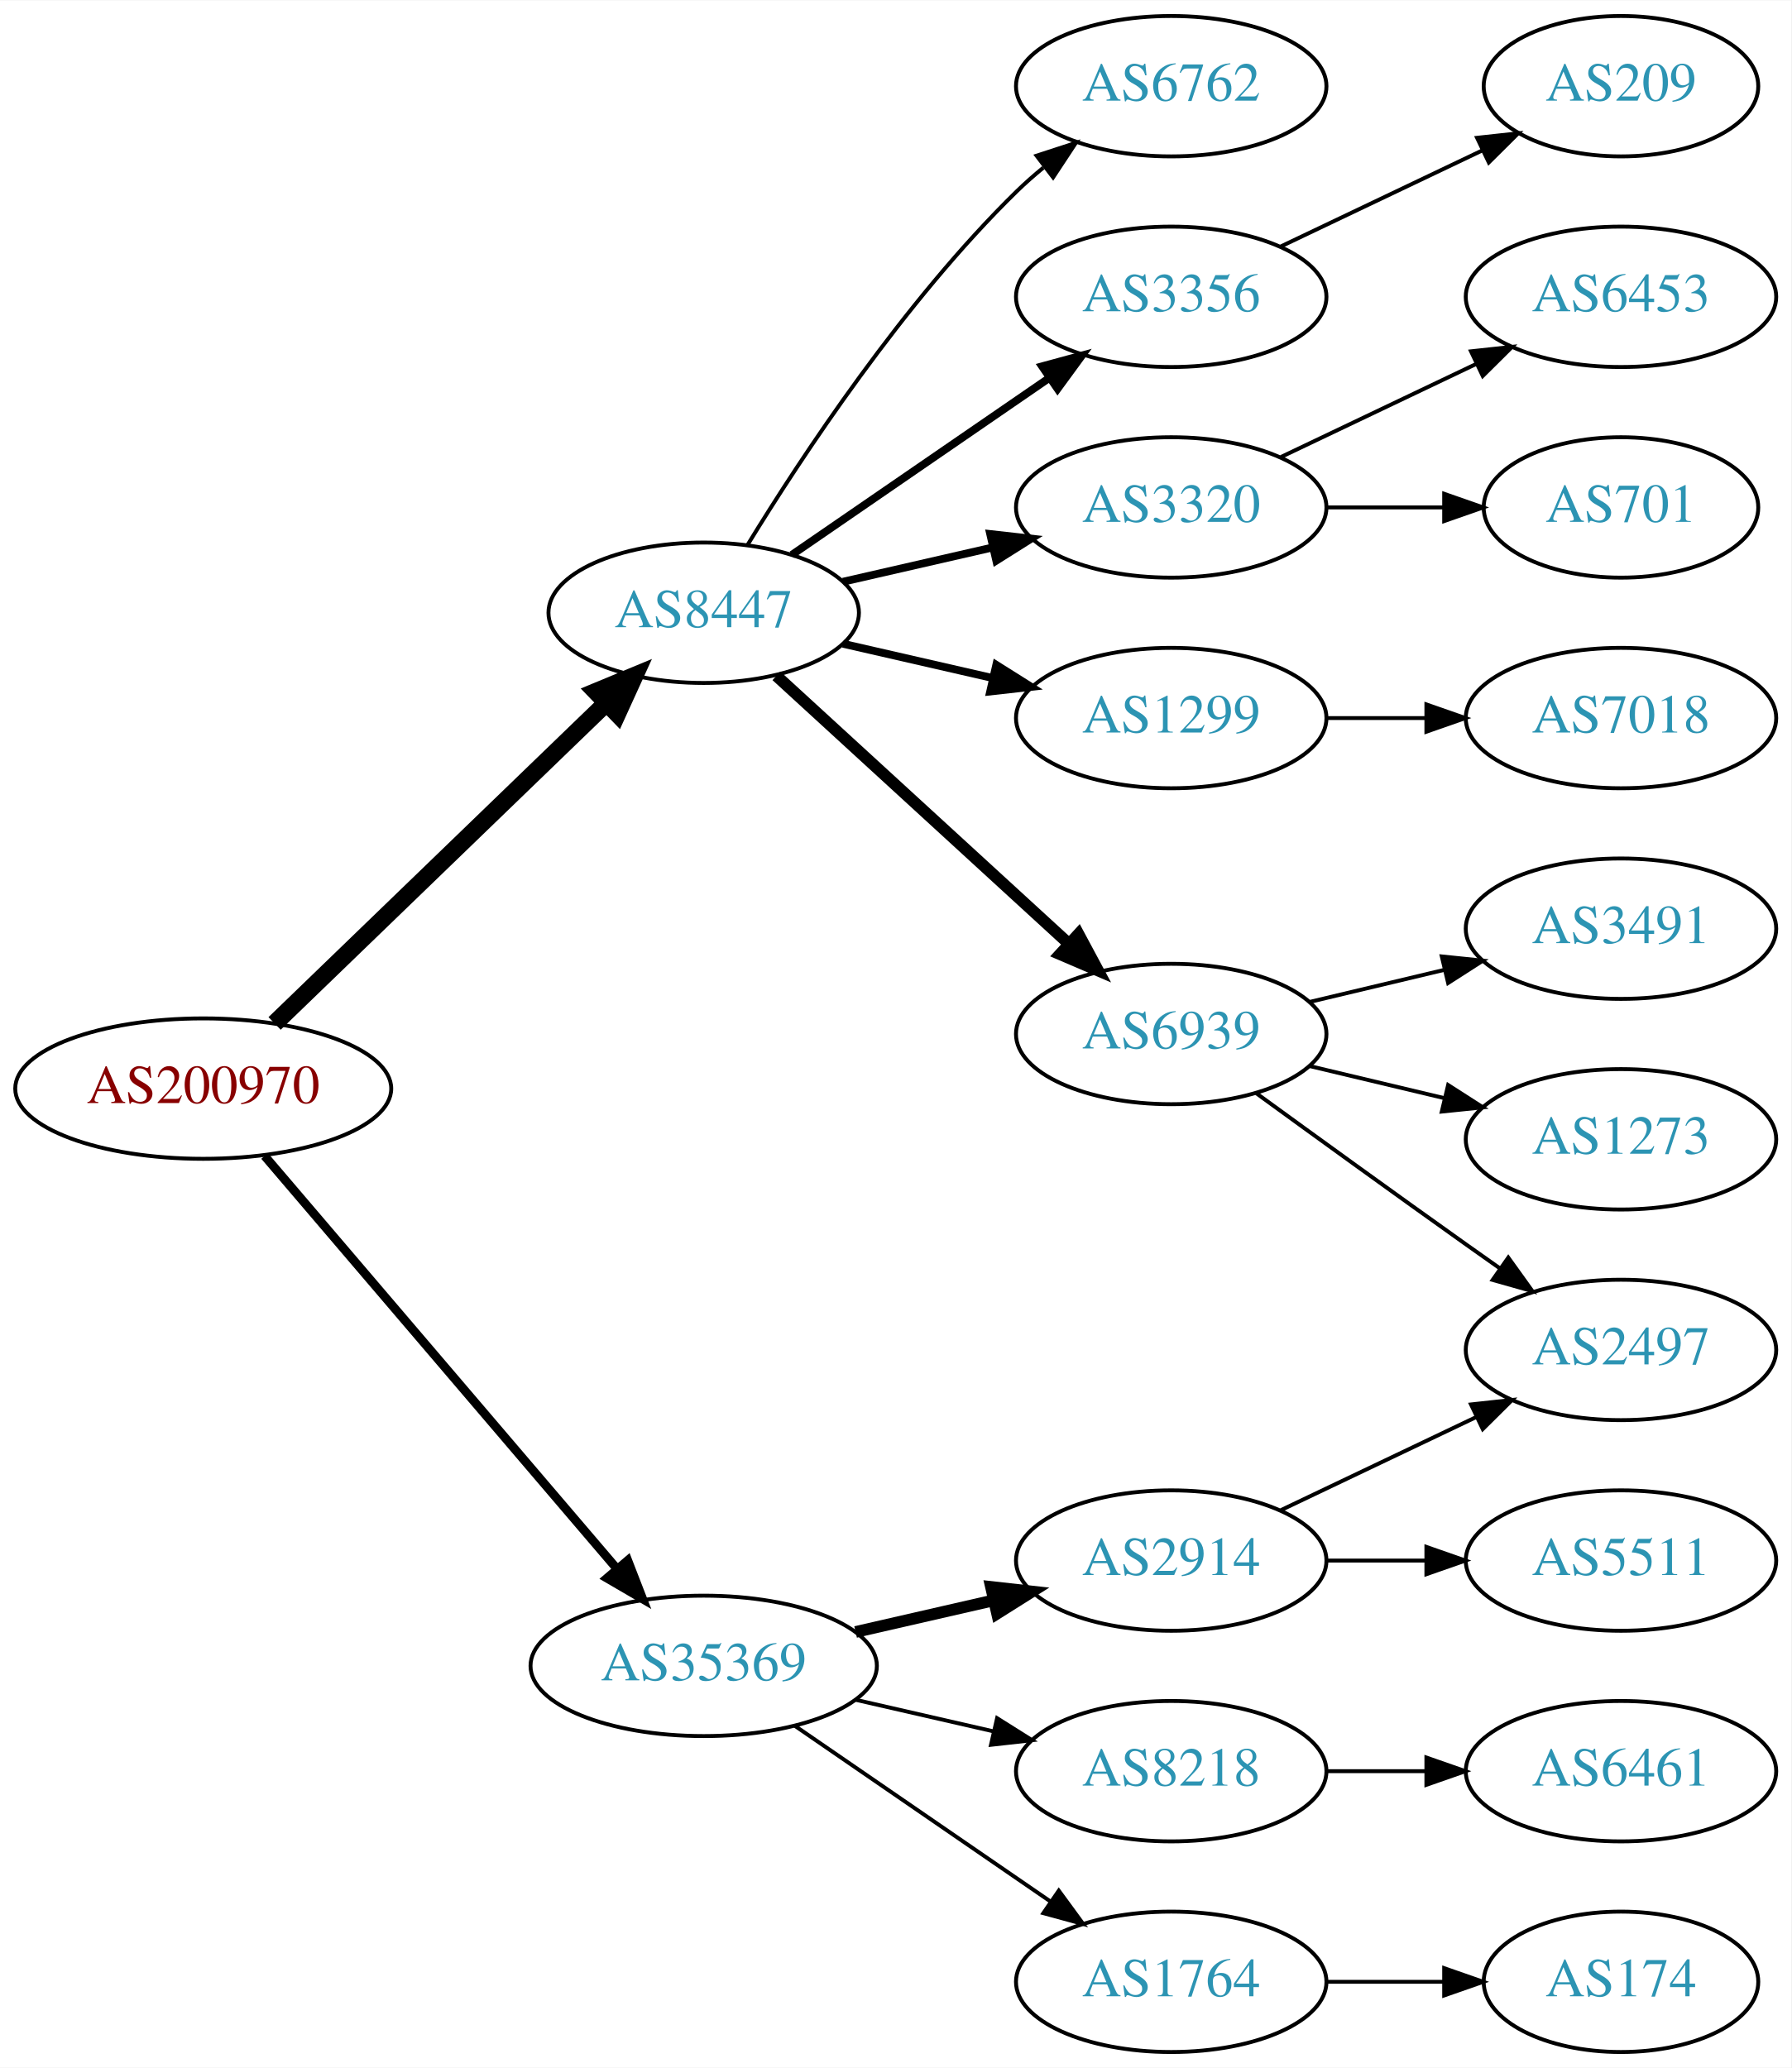
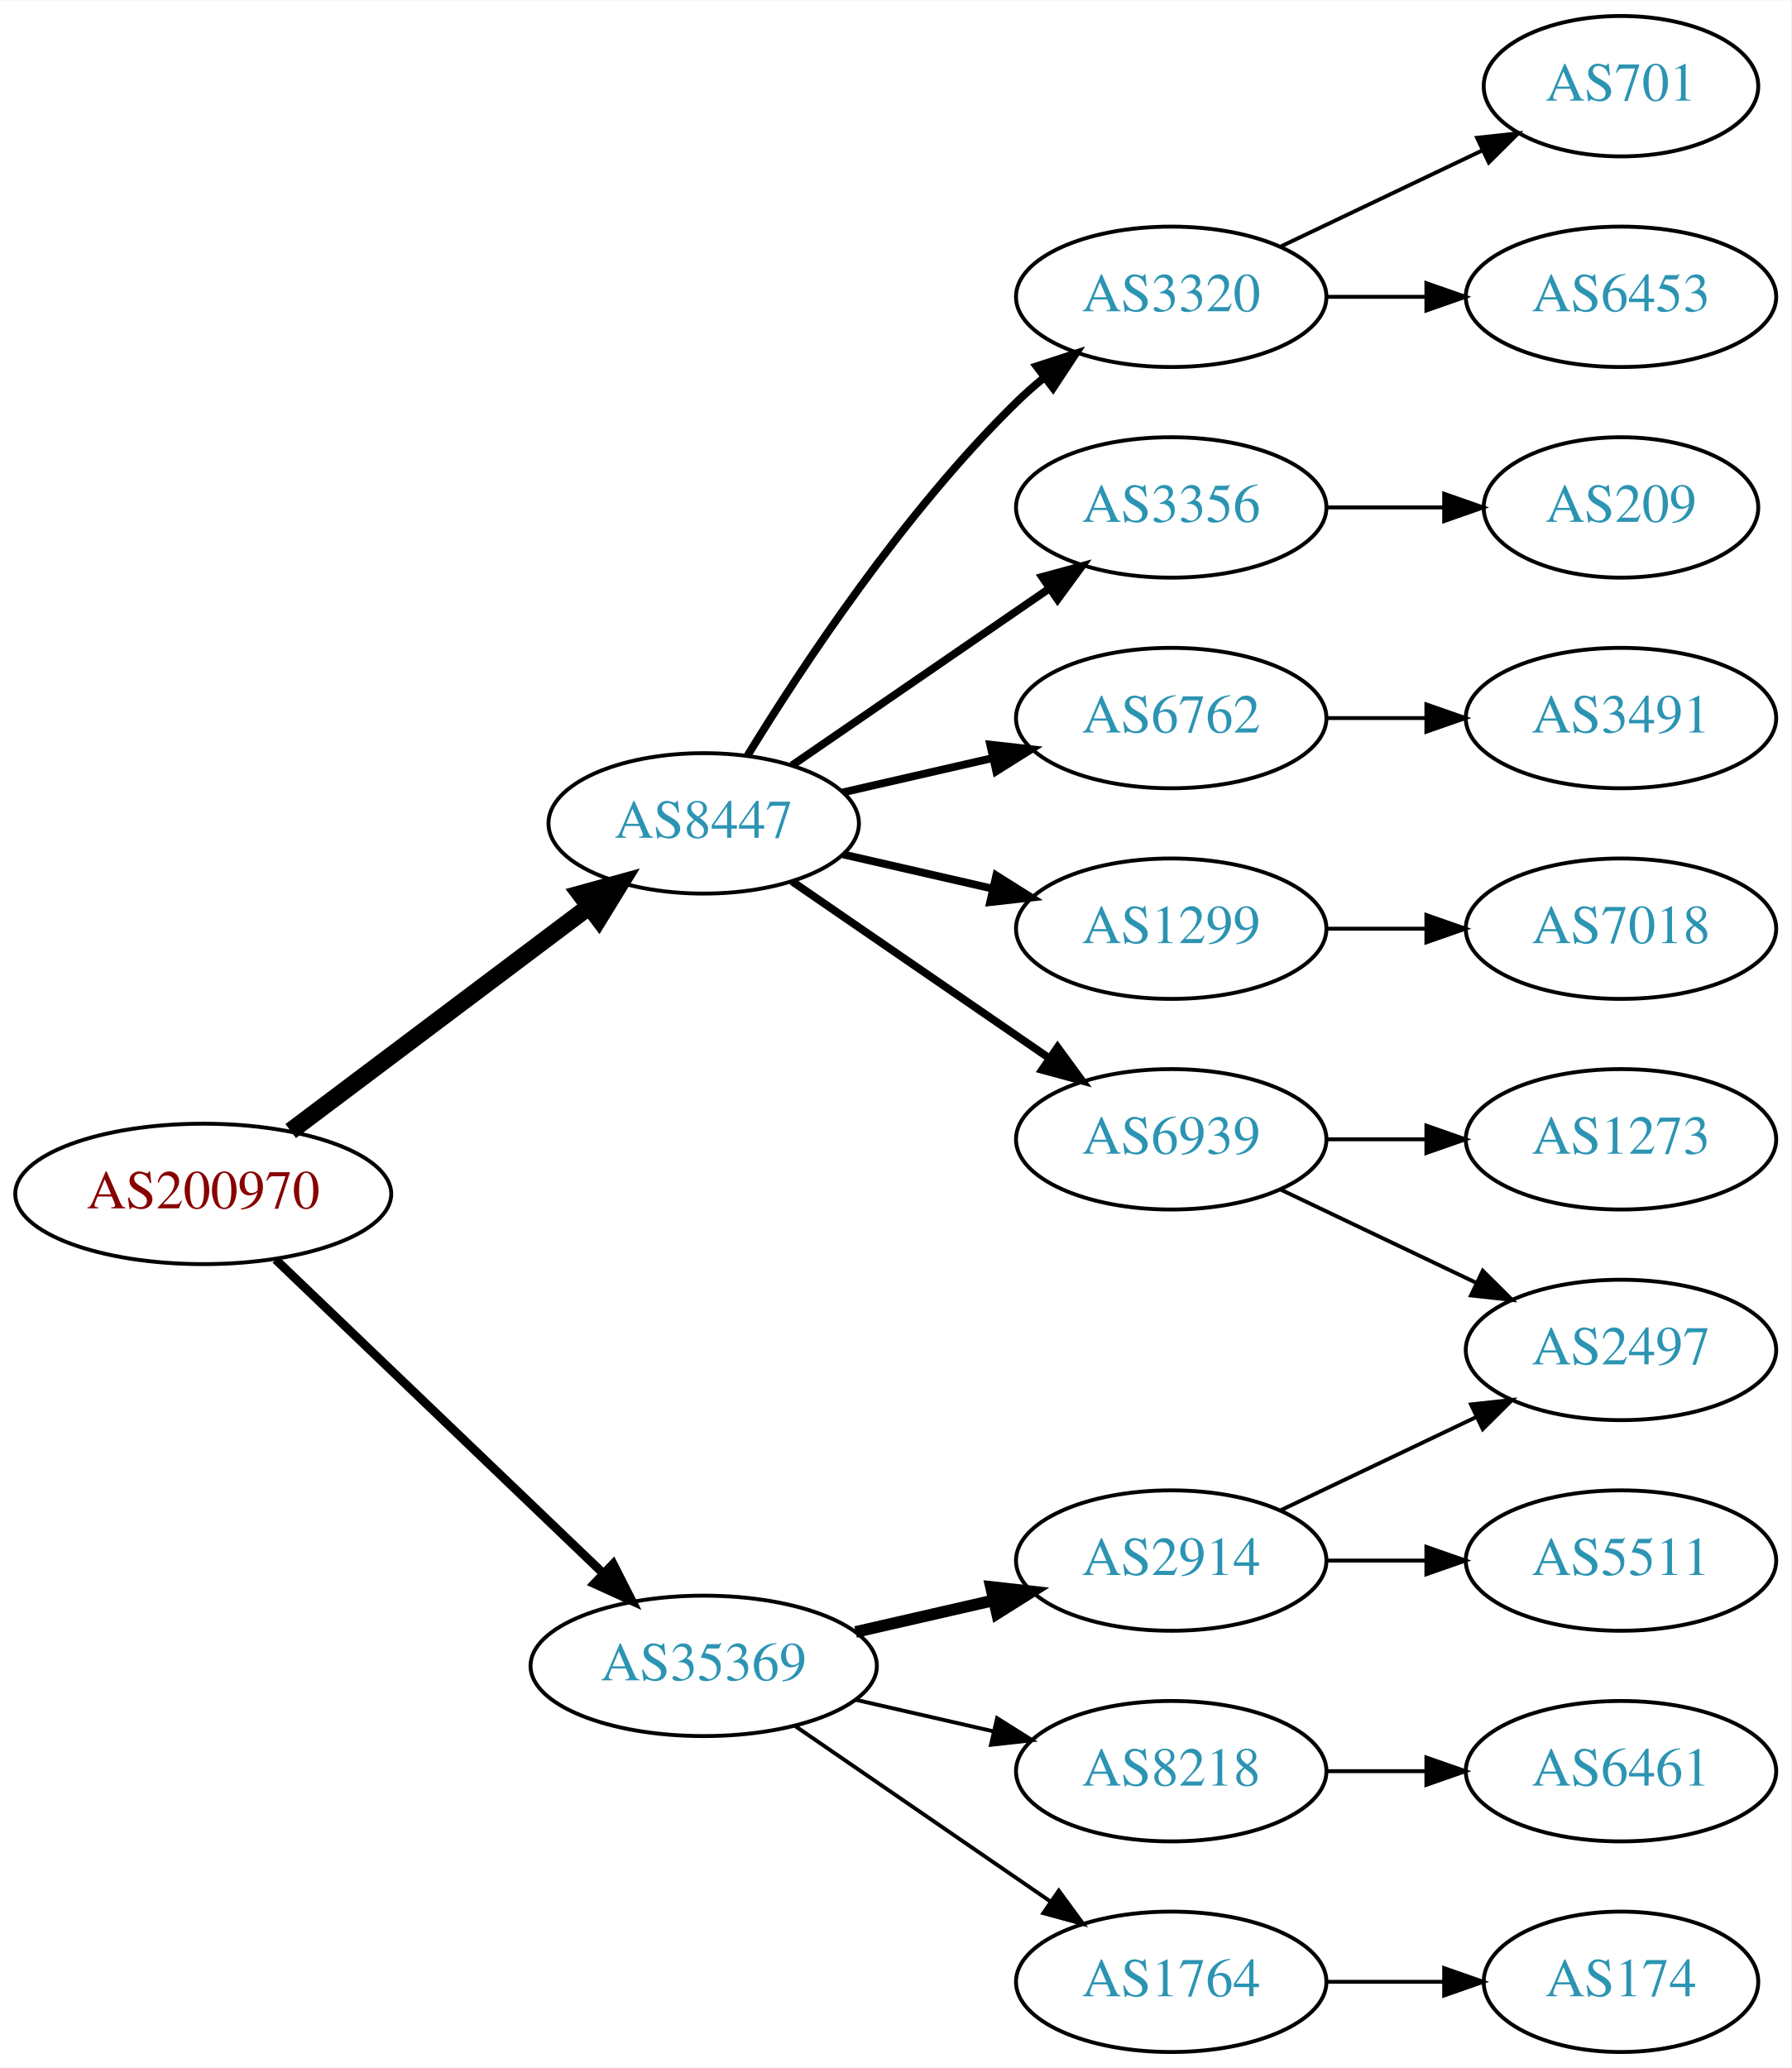
<svg xmlns="http://www.w3.org/2000/svg" xmlns:xlink="http://www.w3.org/1999/xlink" width="459pt" height="530pt" viewBox="0.00 0.00 459.17 530.00">
  <g id="graph0" class="graph" transform="scale(1 1) rotate(0) translate(4 526)">
    <polygon fill="white" stroke="none" points="-4,4 -4,-526 455.17,-526 455.17,4 -4,4" />
    <g id="node1" class="node">
      <g id="a_node1">
        <a xlink:href="/asn/200970" xlink:title="AS200970 ~ Riepert Informationstechnologie OG [AT]">
-           <ellipse fill="#ffffff" stroke="black" cx="48.096" cy="-247" rx="48.192" ry="18" />
-           <text text-anchor="middle" x="48.096" y="-243.3" font-family="Times,serif" font-size="14.00" fill="#880000">AS200970</text>
+           <ellipse fill="#ffffff" stroke="black" cx="48.096" cy="-220" rx="48.192" ry="18" />
+           <text text-anchor="middle" x="48.096" y="-216.3" font-family="Times,serif" font-size="14.00" fill="#880000">AS200970</text>
        </a>
      </g>
    </g>
    <g id="node2" class="node">
      <g id="a_node2">
        <a xlink:href="/asn/8447" xlink:title="AS8447 ~ A1 Telekom Austria AG [AT]">
-           <ellipse fill="#ffffff" stroke="black" cx="176.388" cy="-369" rx="39.794" ry="18" />
-           <text text-anchor="middle" x="176.388" y="-365.3" font-family="Times,serif" font-size="14.00" fill="#2c94b3">AS8447</text>
+           <ellipse fill="#ffffff" stroke="black" cx="176.388" cy="-315" rx="39.794" ry="18" />
+           <text text-anchor="middle" x="176.388" y="-311.3" font-family="Times,serif" font-size="14.00" fill="#2c94b3">AS8447</text>
        </a>
      </g>
    </g>
    <g id="edge1" class="edge">
-       <path fill="none" stroke="black" stroke-width="4.5" d="M66.391,-263.708C88.431,-284.999 126.639,-321.908 151.461,-345.887" />
-       <polygon fill="black" stroke="black" stroke-width="4.5" points="148.775,-348.766 158.702,-352.882 154.246,-343.102 148.775,-348.766" />
+       <path fill="none" stroke="black" stroke-width="4.5" d="M70.519,-236.115C91.579,-251.957 123.845,-276.228 147.023,-293.664" />
+       <polygon fill="black" stroke="black" stroke-width="4.5" points="144.756,-296.885 155.114,-299.75 149.49,-290.592 144.756,-296.885" />
    </g>
    <g id="node3" class="node">
      <g id="a_node3">
        <a xlink:href="/asn/35369" xlink:title="AS35369 ~ LINZAG-TELEKOM-AS [AT]">
          <ellipse fill="#ffffff" stroke="black" cx="176.388" cy="-99" rx="44.393" ry="18" />
          <text text-anchor="middle" x="176.388" y="-95.3" font-family="Times,serif" font-size="14.00" fill="#2c94b3">AS35369</text>
        </a>
      </g>
    </g>
    <g id="edge2" class="edge">
-       <path fill="none" stroke="black" stroke-width="2.25" d="M63.83,-229.733C86.074,-203.666 128.348,-154.126 153.987,-124.079" />
-       <polygon fill="black" stroke="black" stroke-width="2.25" points="156.918,-126.036 160.747,-116.157 151.593,-121.492 156.918,-126.036" />
+       <path fill="none" stroke="black" stroke-width="2.25" d="M66.656,-203.175C88.522,-182.225 126.005,-146.314 150.74,-122.614" />
+       <polygon fill="black" stroke="black" stroke-width="2.25" points="153.177,-125.127 157.976,-115.682 148.334,-120.073 153.177,-125.127" />
    </g>
    <g id="node4" class="node">
      <g id="a_node4">
-         <a xlink:href="/asn/1299" xlink:title="AS1299 ~ Telia Carrier [EU]">
-           <ellipse fill="#ffffff" stroke="black" cx="296.23" cy="-342" rx="39.794" ry="18" />
-           <text text-anchor="middle" x="296.23" y="-338.3" font-family="Times,serif" font-size="14.00" fill="#2c94b3">AS1299</text>
+         <a xlink:href="/asn/6939" xlink:title="AS6939 ~ Hurricane Electric LLC [US]">
+           <ellipse fill="#ffffff" stroke="black" cx="296.23" cy="-234" rx="39.794" ry="18" />
+           <text text-anchor="middle" x="296.23" y="-230.3" font-family="Times,serif" font-size="14.00" fill="#2c94b3">AS6939</text>
        </a>
      </g>
    </g>
    <g id="edge3" class="edge">
-       <path fill="none" stroke="black" stroke-width="2" d="M212.107,-361.045C224.107,-358.296 237.728,-355.175 250.42,-352.267" />
-       <polygon fill="black" stroke="black" stroke-width="2" points="251.386,-355.636 260.352,-349.991 249.823,-348.813 251.386,-355.636" />
+       <path fill="none" stroke="black" stroke-width="2" d="M199.002,-300.143C217.49,-287.435 244.304,-269.005 264.934,-254.825" />
+       <polygon fill="black" stroke="black" stroke-width="2" points="267.096,-257.586 273.354,-249.037 263.13,-251.817 267.096,-257.586" />
    </g>
    <g id="node5" class="node">
      <g id="a_node5">
-         <a xlink:href="/asn/6939" xlink:title="AS6939 ~ Hurricane Electric LLC [US]">
-           <ellipse fill="#ffffff" stroke="black" cx="296.23" cy="-261" rx="39.794" ry="18" />
-           <text text-anchor="middle" x="296.23" y="-257.3" font-family="Times,serif" font-size="14.00" fill="#2c94b3">AS6939</text>
+         <a xlink:href="/asn/1299" xlink:title="AS1299 ~ Telia Carrier [EU]">
+           <ellipse fill="#ffffff" stroke="black" cx="296.23" cy="-288" rx="39.794" ry="18" />
+           <text text-anchor="middle" x="296.23" y="-284.3" font-family="Times,serif" font-size="14.00" fill="#2c94b3">AS1299</text>
        </a>
      </g>
    </g>
    <g id="edge4" class="edge">
-       <path fill="none" stroke="black" stroke-width="3" d="M195.03,-352.831C214.902,-334.618 247.365,-304.867 269.934,-284.183" />
-       <polygon fill="black" stroke="black" stroke-width="3" points="272.46,-286.616 277.467,-277.279 267.73,-281.455 272.46,-286.616" />
+       <path fill="none" stroke="black" stroke-width="2" d="M212.107,-307.045C224.107,-304.296 237.728,-301.175 250.42,-298.267" />
+       <polygon fill="black" stroke="black" stroke-width="2" points="251.386,-301.636 260.352,-295.991 249.823,-294.813 251.386,-301.636" />
    </g>
    <g id="node6" class="node">
      <g id="a_node6">
-         <a xlink:href="/asn/6762" xlink:title="AS6762 ~ TELECOM ITALIA SPARKLE S.p.A. [IT]">
-           <ellipse fill="#ffffff" stroke="black" cx="296.23" cy="-504" rx="39.794" ry="18" />
-           <text text-anchor="middle" x="296.23" y="-500.3" font-family="Times,serif" font-size="14.00" fill="#2c94b3">AS6762</text>
+         <a xlink:href="/asn/3320" xlink:title="AS3320 ~ DTAG [DE]">
+           <ellipse fill="#ffffff" stroke="black" cx="296.23" cy="-450" rx="39.794" ry="18" />
+           <text text-anchor="middle" x="296.23" y="-446.3" font-family="Times,serif" font-size="14.00" fill="#2c94b3">AS3320</text>
        </a>
      </g>
    </g>
    <g id="edge5" class="edge">
-       <path fill="none" stroke="black" d="M187.653,-386.44C201.462,-408.991 227.651,-448.722 256.584,-477 258.724,-479.092 261.041,-481.137 263.441,-483.106" />
-       <polygon fill="black" stroke="black" points="261.708,-486.185 271.782,-489.464 265.951,-480.618 261.708,-486.185" />
+       <path fill="none" stroke="black" stroke-width="2" d="M187.653,-332.44C201.462,-354.991 227.651,-394.722 256.584,-423 258.724,-425.092 261.041,-427.137 263.441,-429.106" />
+       <polygon fill="black" stroke="black" stroke-width="2" points="261.708,-432.185 271.782,-435.464 265.951,-426.618 261.708,-432.185" />
    </g>
    <g id="node7" class="node">
      <g id="a_node7">
        <a xlink:href="/asn/3356" xlink:title="AS3356 ~ Level 3 Parent, LLC [US]">
-           <ellipse fill="#ffffff" stroke="black" cx="296.23" cy="-450" rx="39.794" ry="18" />
-           <text text-anchor="middle" x="296.23" y="-446.3" font-family="Times,serif" font-size="14.00" fill="#2c94b3">AS3356</text>
+           <ellipse fill="#ffffff" stroke="black" cx="296.23" cy="-396" rx="39.794" ry="18" />
+           <text text-anchor="middle" x="296.23" y="-392.3" font-family="Times,serif" font-size="14.00" fill="#2c94b3">AS3356</text>
        </a>
      </g>
    </g>
    <g id="edge6" class="edge">
-       <path fill="none" stroke="black" stroke-width="2" d="M199.002,-383.857C217.49,-396.565 244.304,-414.995 264.934,-429.175" />
-       <polygon fill="black" stroke="black" stroke-width="2" points="263.13,-432.183 273.354,-434.963 267.096,-426.414 263.13,-432.183" />
+       <path fill="none" stroke="black" stroke-width="2" d="M199.002,-329.857C217.49,-342.565 244.304,-360.995 264.934,-375.175" />
+       <polygon fill="black" stroke="black" stroke-width="2" points="263.13,-378.183 273.354,-380.963 267.096,-372.414 263.13,-378.183" />
    </g>
    <g id="node8" class="node">
      <g id="a_node8">
-         <a xlink:href="/asn/3320" xlink:title="AS3320 ~ DTAG [DE]">
-           <ellipse fill="#ffffff" stroke="black" cx="296.23" cy="-396" rx="39.794" ry="18" />
-           <text text-anchor="middle" x="296.23" y="-392.3" font-family="Times,serif" font-size="14.00" fill="#2c94b3">AS3320</text>
+         <a xlink:href="/asn/6762" xlink:title="AS6762 ~ TELECOM ITALIA SPARKLE S.p.A. [IT]">
+           <ellipse fill="#ffffff" stroke="black" cx="296.23" cy="-342" rx="39.794" ry="18" />
+           <text text-anchor="middle" x="296.23" y="-338.3" font-family="Times,serif" font-size="14.00" fill="#2c94b3">AS6762</text>
        </a>
      </g>
    </g>
    <g id="edge7" class="edge">
-       <path fill="none" stroke="black" stroke-width="2" d="M212.107,-376.955C224.107,-379.704 237.728,-382.825 250.42,-385.733" />
-       <polygon fill="black" stroke="black" stroke-width="2" points="249.823,-389.187 260.352,-388.009 251.386,-382.364 249.823,-389.187" />
+       <path fill="none" stroke="black" stroke-width="2" d="M212.107,-322.955C224.107,-325.704 237.728,-328.825 250.42,-331.733" />
+       <polygon fill="black" stroke="black" stroke-width="2" points="249.823,-335.187 260.352,-334.009 251.386,-328.364 249.823,-335.187" />
    </g>
    <g id="node16" class="node">
      <g id="a_node16">
        <a xlink:href="/asn/1764" xlink:title="AS1764 ~ NEXTLAYER-AS [AT]">
          <ellipse fill="#ffffff" stroke="black" cx="296.23" cy="-18" rx="39.794" ry="18" />
          <text text-anchor="middle" x="296.23" y="-14.3" font-family="Times,serif" font-size="14.00" fill="#2c94b3">AS1764</text>
        </a>
      </g>
    </g>
    <g id="edge15" class="edge">
      <path fill="none" stroke="black" d="M199.83,-83.574C218.412,-70.802 244.972,-52.545 265.352,-38.537" />
      <polygon fill="black" stroke="black" points="267.408,-41.371 273.666,-32.822 263.443,-35.602 267.408,-41.371" />
    </g>
    <g id="node17" class="node">
      <g id="a_node17">
        <a xlink:href="/asn/2914" xlink:title="AS2914 ~ NTT America, Inc. [US]">
          <ellipse fill="#ffffff" stroke="black" cx="296.23" cy="-126" rx="39.794" ry="18" />
          <text text-anchor="middle" x="296.23" y="-122.3" font-family="Times,serif" font-size="14.00" fill="#2c94b3">AS2914</text>
        </a>
      </g>
    </g>
    <g id="edge16" class="edge">
      <path fill="none" stroke="black" stroke-width="3" d="M215.322,-107.692C226.563,-110.267 238.976,-113.111 250.599,-115.774" />
      <polygon fill="black" stroke="black" stroke-width="3" points="250.031,-119.235 260.56,-118.057 251.595,-112.412 250.031,-119.235" />
    </g>
    <g id="node18" class="node">
      <g id="a_node18">
        <a xlink:href="/asn/8218" xlink:title="AS8218 ~ legacy Neotelecoms [FR]">
          <ellipse fill="#ffffff" stroke="black" cx="296.23" cy="-72" rx="39.794" ry="18" />
          <text text-anchor="middle" x="296.23" y="-68.3" font-family="Times,serif" font-size="14.00" fill="#2c94b3">AS8218</text>
        </a>
      </g>
    </g>
    <g id="edge17" class="edge">
      <path fill="none" stroke="black" d="M215.322,-90.308C226.563,-87.733 238.976,-84.889 250.599,-82.226" />
      <polygon fill="black" stroke="black" points="251.595,-85.588 260.56,-79.944 250.031,-78.765 251.595,-85.588" />
    </g>
-     <g id="node13" class="node">
-       <g id="a_node13">
-         <a xlink:href="/asn/7018" xlink:title="AS7018 ~ AT&amp;T Services, Inc. [US]">
-           <ellipse fill="#ffffff" stroke="black" cx="411.523" cy="-342" rx="39.794" ry="18" />
-           <text text-anchor="middle" x="411.523" y="-338.3" font-family="Times,serif" font-size="14.00" fill="#2c94b3">AS7018</text>
-         </a>
-       </g>
-     </g>
-     <g id="edge12" class="edge">
-       <path fill="none" stroke="black" d="M335.902,-342C344.105,-342 352.869,-342 361.401,-342" />
-       <polygon fill="black" stroke="black" points="361.641,-345.5 371.641,-342 361.641,-338.5 361.641,-345.5" />
-     </g>
    <g id="node9" class="node">
      <g id="a_node9">
+         <a xlink:href="/asn/2497" xlink:title="AS2497 ~ Internet Initiative Japan Inc. [JP]">
+           <ellipse fill="#ffffff" stroke="black" cx="411.523" cy="-180" rx="39.794" ry="18" />
+           <text text-anchor="middle" x="411.523" y="-176.3" font-family="Times,serif" font-size="14.00" fill="#2c94b3">AS2497</text>
+         </a>
+       </g>
+     </g>
+     <g id="edge8" class="edge">
+       <path fill="none" stroke="black" d="M324.367,-221.066C339.361,-213.919 358.182,-204.948 374.405,-197.215" />
+       <polygon fill="black" stroke="black" points="376.087,-200.291 383.608,-192.829 373.075,-193.972 376.087,-200.291" />
+     </g>
+     <g id="node10" class="node">
+       <g id="a_node10">
        <a xlink:href="/asn/1273" xlink:title="AS1273 ~ Vodafone Group PLC [EU]">
          <ellipse fill="#ffffff" stroke="black" cx="411.523" cy="-234" rx="39.794" ry="18" />
          <text text-anchor="middle" x="411.523" y="-230.3" font-family="Times,serif" font-size="14.00" fill="#2c94b3">AS1273</text>
        </a>
      </g>
    </g>
-     <g id="edge8" class="edge">
-       <path fill="none" stroke="black" d="M331.837,-252.752C342.709,-250.162 354.863,-247.265 366.305,-244.538" />
-       <polygon fill="black" stroke="black" points="367.212,-247.92 376.128,-242.197 365.589,-241.111 367.212,-247.92" />
-     </g>
-     <g id="node10" class="node">
-       <g id="a_node10">
-         <a xlink:href="/asn/3491" xlink:title="AS3491 ~ PCCW Global, Inc. [US]">
-           <ellipse fill="#ffffff" stroke="black" cx="411.523" cy="-288" rx="39.794" ry="18" />
-           <text text-anchor="middle" x="411.523" y="-284.3" font-family="Times,serif" font-size="14.00" fill="#2c94b3">AS3491</text>
-         </a>
-       </g>
-     </g>
    <g id="edge9" class="edge">
-       <path fill="none" stroke="black" d="M331.837,-269.248C342.709,-271.838 354.863,-274.735 366.305,-277.462" />
-       <polygon fill="black" stroke="black" points="365.589,-280.889 376.128,-279.803 367.212,-274.08 365.589,-280.889" />
+       <path fill="none" stroke="black" d="M335.902,-234C344.105,-234 352.869,-234 361.401,-234" />
+       <polygon fill="black" stroke="black" points="361.641,-237.5 371.641,-234 361.641,-230.5 361.641,-237.5" />
    </g>
    <g id="node11" class="node">
      <g id="a_node11">
-         <a xlink:href="/asn/2497" xlink:title="AS2497 ~ Internet Initiative Japan Inc. [JP]">
-           <ellipse fill="#ffffff" stroke="black" cx="411.523" cy="-180" rx="39.794" ry="18" />
-           <text text-anchor="middle" x="411.523" y="-176.3" font-family="Times,serif" font-size="14.00" fill="#2c94b3">AS2497</text>
+         <a xlink:href="/asn/7018" xlink:title="AS7018 ~ AT&amp;T Services, Inc. [US]">
+           <ellipse fill="#ffffff" stroke="black" cx="411.523" cy="-288" rx="39.794" ry="18" />
+           <text text-anchor="middle" x="411.523" y="-284.3" font-family="Times,serif" font-size="14.00" fill="#2c94b3">AS7018</text>
        </a>
      </g>
    </g>
    <g id="edge10" class="edge">
-       <path fill="none" stroke="black" d="M318.078,-245.778C333.012,-234.909 353.626,-219.975 371.877,-207 374.697,-204.995 377.64,-202.915 380.588,-200.841" />
-       <polygon fill="black" stroke="black" points="382.634,-203.681 388.813,-195.074 378.616,-197.95 382.634,-203.681" />
+       <path fill="none" stroke="black" d="M335.902,-288C344.105,-288 352.869,-288 361.401,-288" />
+       <polygon fill="black" stroke="black" points="361.641,-291.5 371.641,-288 361.641,-284.5 361.641,-291.5" />
    </g>
    <g id="node12" class="node">
      <g id="a_node12">
-         <a xlink:href="/asn/209" xlink:title="AS209 ~ CenturyLink Communications, LLC [US]">
+         <a xlink:href="/asn/701" xlink:title="AS701 ~ UUNET [US]">
          <ellipse fill="#ffffff" stroke="black" cx="411.523" cy="-504" rx="35.194" ry="18" />
-           <text text-anchor="middle" x="411.523" y="-500.3" font-family="Times,serif" font-size="14.00" fill="#2c94b3">AS209</text>
+           <text text-anchor="middle" x="411.523" y="-500.3" font-family="Times,serif" font-size="14.00" fill="#2c94b3">AS701</text>
        </a>
      </g>
    </g>
    <g id="edge11" class="edge">
      <path fill="none" stroke="black" d="M324.367,-462.934C339.798,-470.29 359.284,-479.577 375.819,-487.459" />
      <polygon fill="black" stroke="black" points="374.628,-490.768 385.161,-491.911 377.64,-484.449 374.628,-490.768" />
    </g>
-     <g id="node14" class="node">
-       <g id="a_node14">
+     <g id="node13" class="node">
+       <g id="a_node13">
        <a xlink:href="/asn/6453" xlink:title="AS6453 ~ TATA COMMUNICATIONS (AMERICA) INC [US]">
          <ellipse fill="#ffffff" stroke="black" cx="411.523" cy="-450" rx="39.794" ry="18" />
          <text text-anchor="middle" x="411.523" y="-446.3" font-family="Times,serif" font-size="14.00" fill="#2c94b3">AS6453</text>
        </a>
      </g>
    </g>
+     <g id="edge12" class="edge">
+       <path fill="none" stroke="black" d="M335.902,-450C344.105,-450 352.869,-450 361.401,-450" />
+       <polygon fill="black" stroke="black" points="361.641,-453.5 371.641,-450 361.641,-446.5 361.641,-453.5" />
+     </g>
+     <g id="node14" class="node">
+       <g id="a_node14">
+         <a xlink:href="/asn/209" xlink:title="AS209 ~ CenturyLink Communications, LLC [US]">
+           <ellipse fill="#ffffff" stroke="black" cx="411.523" cy="-396" rx="35.194" ry="18" />
+           <text text-anchor="middle" x="411.523" y="-392.3" font-family="Times,serif" font-size="14.00" fill="#2c94b3">AS209</text>
+         </a>
+       </g>
+     </g>
    <g id="edge13" class="edge">
-       <path fill="none" stroke="black" d="M324.367,-408.934C339.361,-416.081 358.182,-425.052 374.405,-432.785" />
-       <polygon fill="black" stroke="black" points="373.075,-436.028 383.608,-437.171 376.087,-429.709 373.075,-436.028" />
+       <path fill="none" stroke="black" d="M335.902,-396C345.608,-396 356.098,-396 366.061,-396" />
+       <polygon fill="black" stroke="black" points="366.198,-399.5 376.198,-396 366.198,-392.5 366.198,-399.5" />
    </g>
    <g id="node15" class="node">
      <g id="a_node15">
-         <a xlink:href="/asn/701" xlink:title="AS701 ~ UUNET [US]">
-           <ellipse fill="#ffffff" stroke="black" cx="411.523" cy="-396" rx="35.194" ry="18" />
-           <text text-anchor="middle" x="411.523" y="-392.3" font-family="Times,serif" font-size="14.00" fill="#2c94b3">AS701</text>
+         <a xlink:href="/asn/3491" xlink:title="AS3491 ~ PCCW Global, Inc. [US]">
+           <ellipse fill="#ffffff" stroke="black" cx="411.523" cy="-342" rx="39.794" ry="18" />
+           <text text-anchor="middle" x="411.523" y="-338.3" font-family="Times,serif" font-size="14.00" fill="#2c94b3">AS3491</text>
        </a>
      </g>
    </g>
    <g id="edge14" class="edge">
-       <path fill="none" stroke="black" d="M335.902,-396C345.608,-396 356.098,-396 366.061,-396" />
-       <polygon fill="black" stroke="black" points="366.198,-399.5 376.198,-396 366.198,-392.5 366.198,-399.5" />
+       <path fill="none" stroke="black" d="M335.902,-342C344.105,-342 352.869,-342 361.401,-342" />
+       <polygon fill="black" stroke="black" points="361.641,-345.5 371.641,-342 361.641,-338.5 361.641,-345.5" />
    </g>
    <g id="node19" class="node">
      <g id="a_node19">
        <a xlink:href="/asn/174" xlink:title="AS174 ~ Cogent Communications [US]">
          <ellipse fill="#ffffff" stroke="black" cx="411.523" cy="-18" rx="35.194" ry="18" />
          <text text-anchor="middle" x="411.523" y="-14.3" font-family="Times,serif" font-size="14.00" fill="#2c94b3">AS174</text>
        </a>
      </g>
    </g>
    <g id="edge18" class="edge">
      <path fill="none" stroke="black" d="M335.902,-18C345.608,-18 356.098,-18 366.061,-18" />
      <polygon fill="black" stroke="black" points="366.198,-21.5 376.198,-18 366.198,-14.5 366.198,-21.5" />
    </g>
-     <g id="edge19" class="edge">
+     <g id="edge20" class="edge">
      <path fill="none" stroke="black" d="M324.367,-138.934C339.361,-146.081 358.182,-155.052 374.405,-162.785" />
      <polygon fill="black" stroke="black" points="373.075,-166.028 383.608,-167.171 376.087,-159.709 373.075,-166.028" />
    </g>
    <g id="node20" class="node">
      <g id="a_node20">
        <a xlink:href="/asn/5511" xlink:title="AS5511 ~ Orange S.A. [FR]">
          <ellipse fill="#ffffff" stroke="black" cx="411.523" cy="-126" rx="39.794" ry="18" />
          <text text-anchor="middle" x="411.523" y="-122.3" font-family="Times,serif" font-size="14.00" fill="#2c94b3">AS5511</text>
        </a>
      </g>
    </g>
-     <g id="edge20" class="edge">
+     <g id="edge19" class="edge">
      <path fill="none" stroke="black" d="M335.902,-126C344.105,-126 352.869,-126 361.401,-126" />
      <polygon fill="black" stroke="black" points="361.641,-129.5 371.641,-126 361.641,-122.5 361.641,-129.5" />
    </g>
    <g id="node21" class="node">
      <g id="a_node21">
        <a xlink:href="/asn/6461" xlink:title="AS6461 ~ Zayo Bandwidth [US]">
          <ellipse fill="#ffffff" stroke="black" cx="411.523" cy="-72" rx="39.794" ry="18" />
          <text text-anchor="middle" x="411.523" y="-68.3" font-family="Times,serif" font-size="14.00" fill="#2c94b3">AS6461</text>
        </a>
      </g>
    </g>
    <g id="edge21" class="edge">
      <path fill="none" stroke="black" d="M335.902,-72C344.105,-72 352.869,-72 361.401,-72" />
      <polygon fill="black" stroke="black" points="361.641,-75.5 371.641,-72 361.641,-68.5 361.641,-75.5" />
    </g>
  </g>
</svg>
